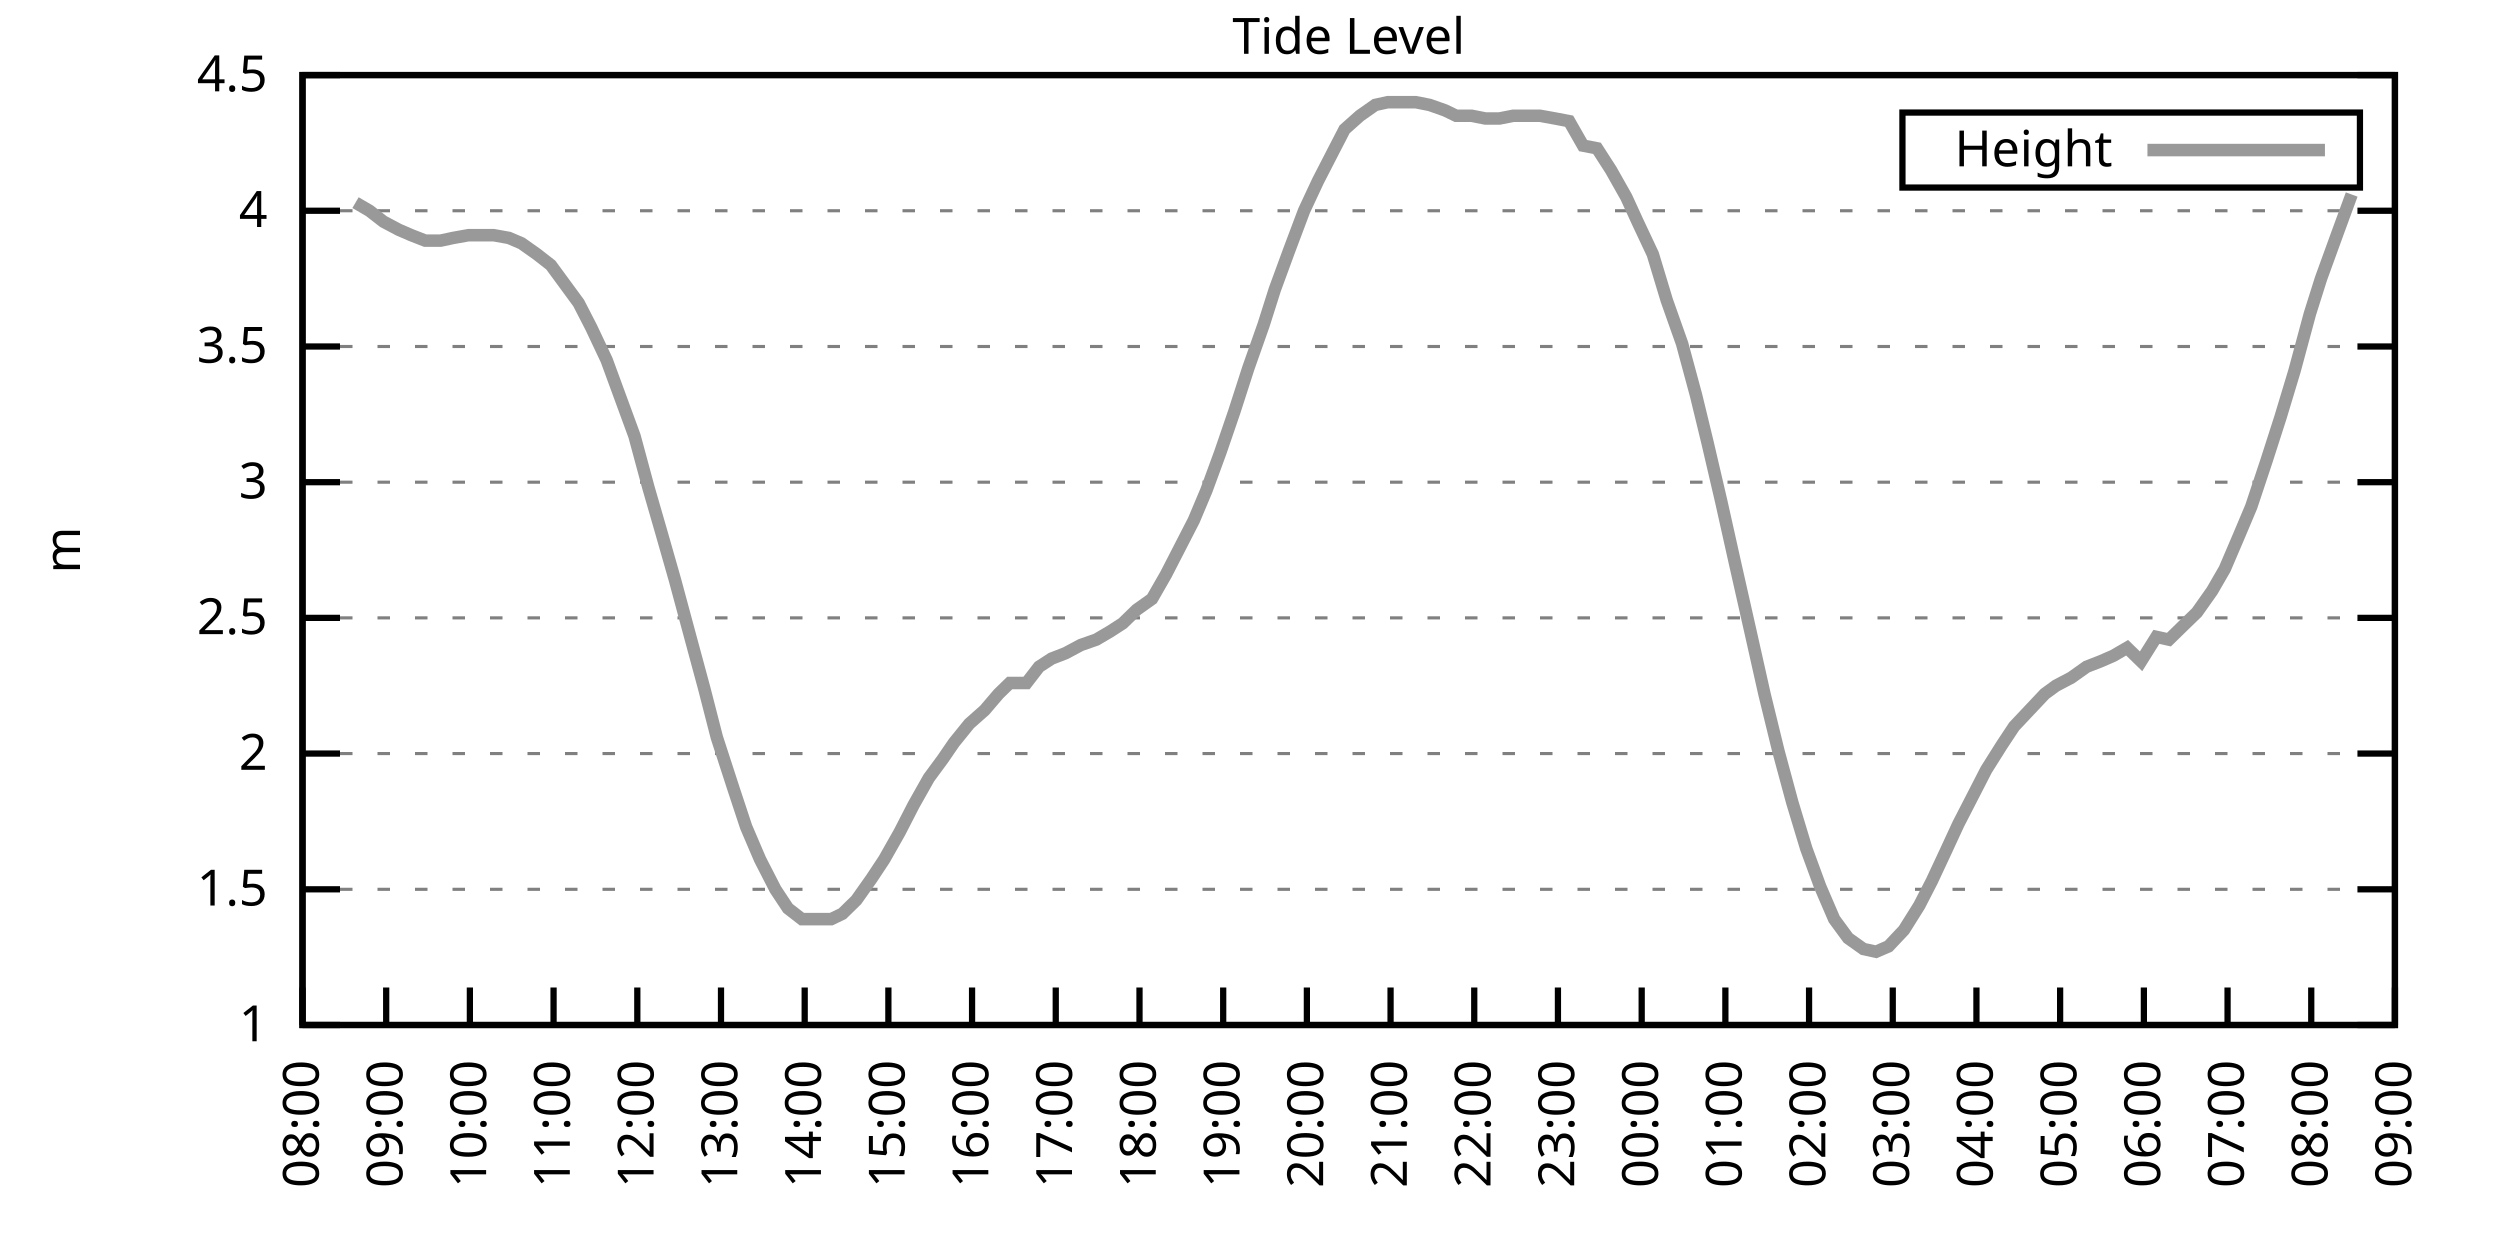
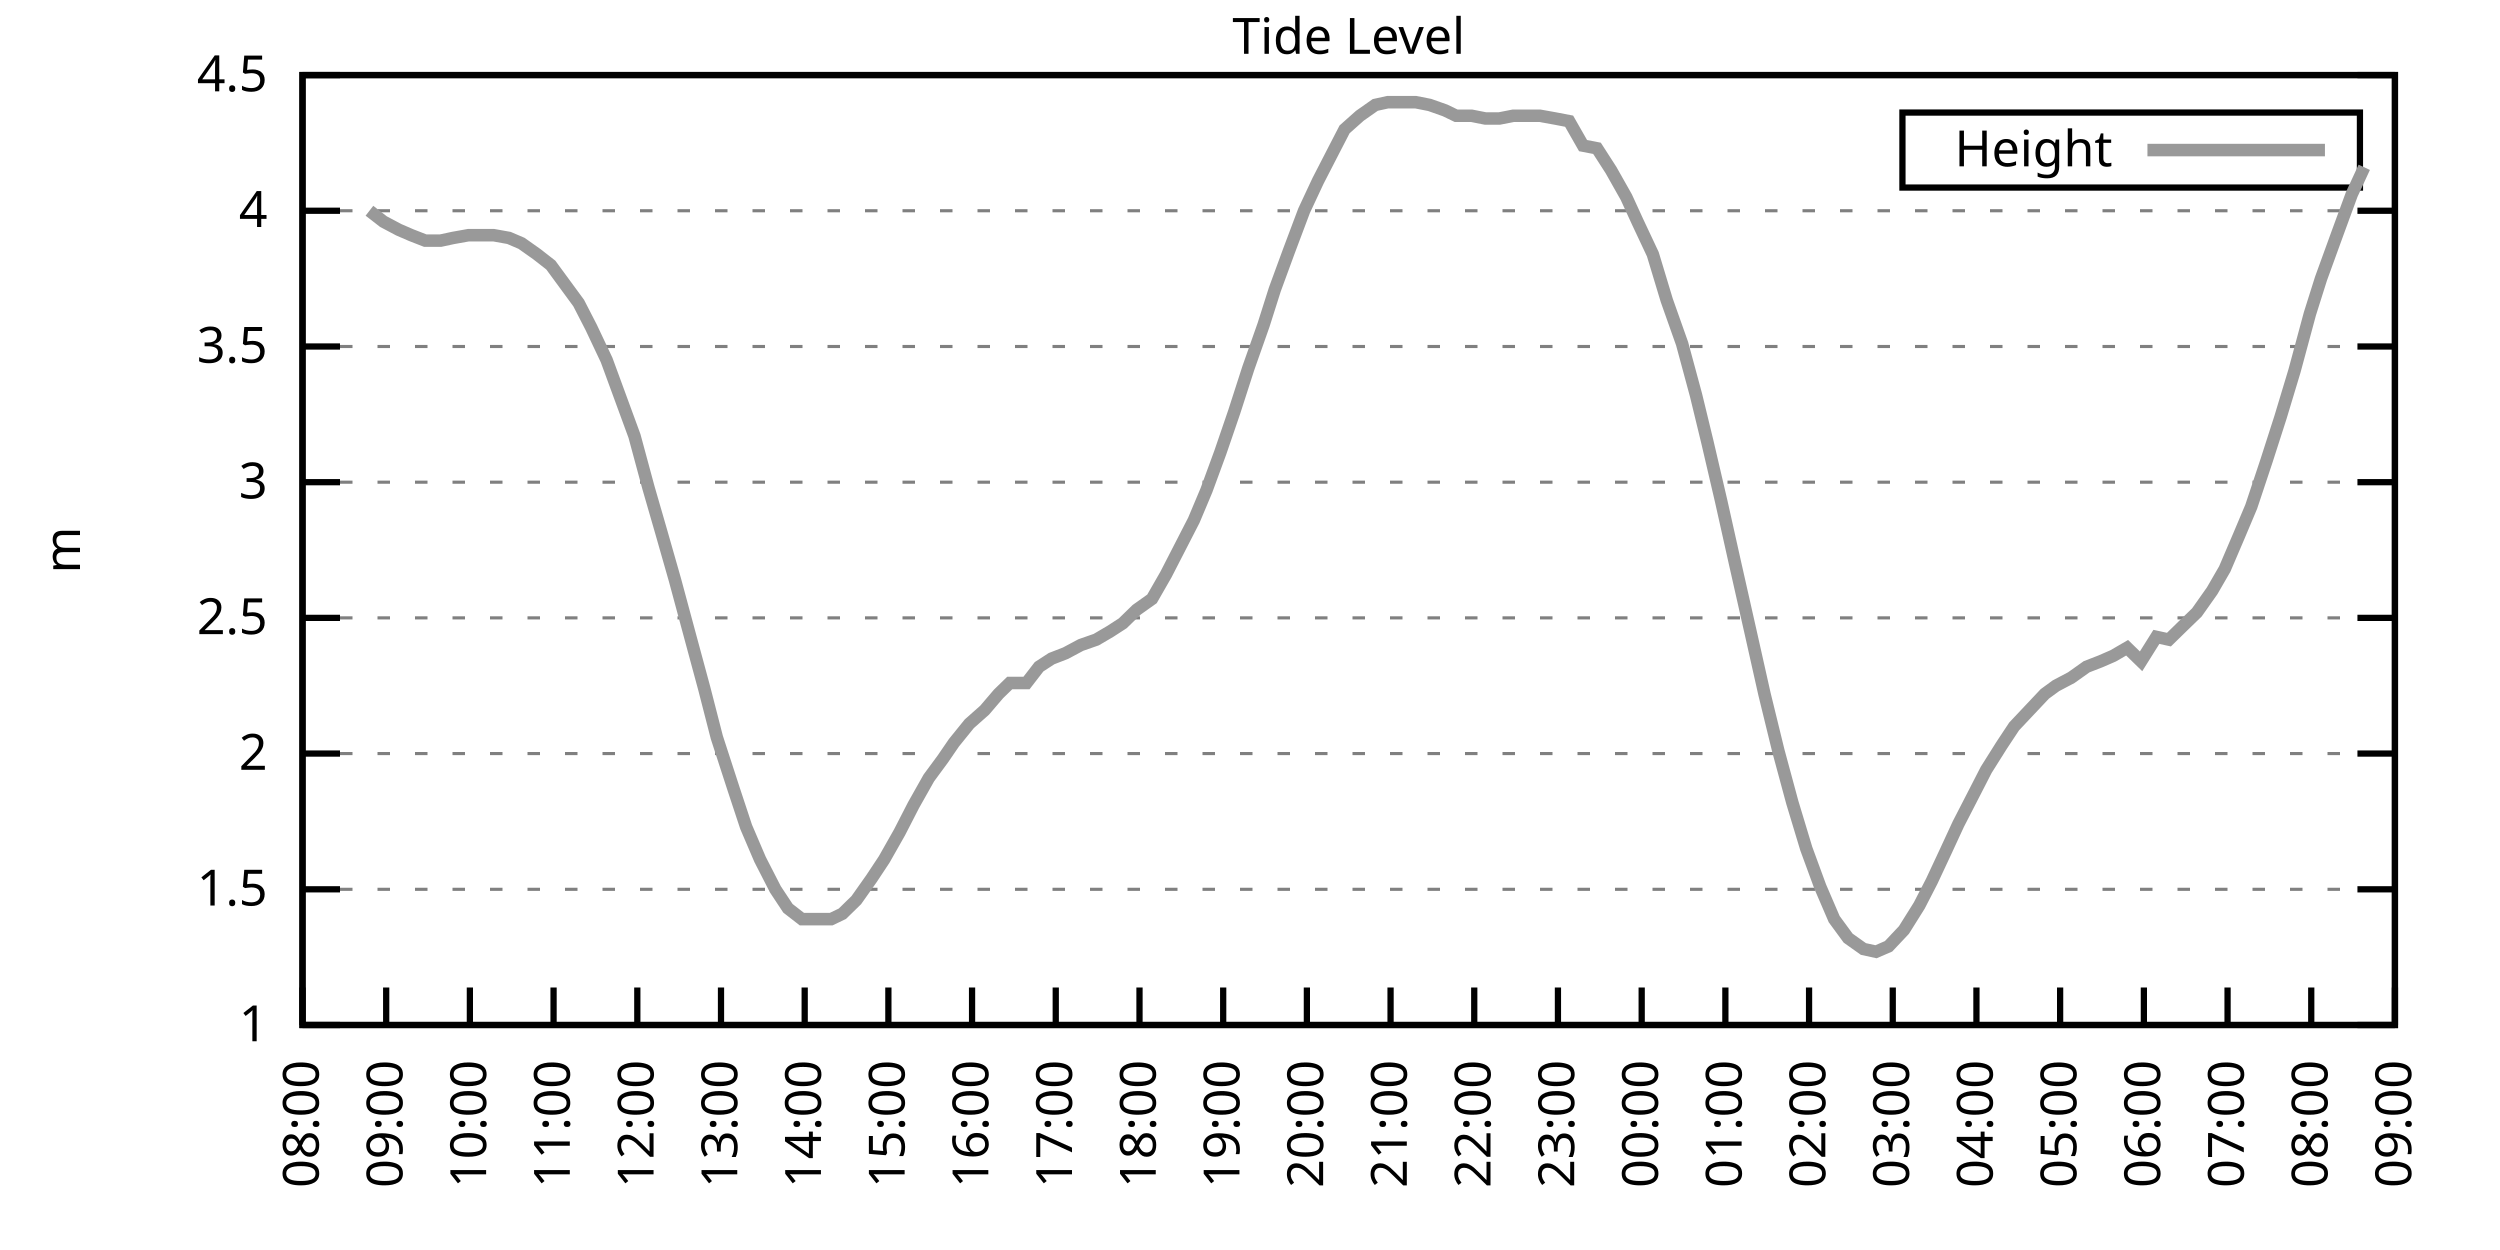
<svg xmlns="http://www.w3.org/2000/svg" xmlns:xlink="http://www.w3.org/1999/xlink" width="400" height="200" viewBox="0 0 400 200">
  <g id="gnuplot_canvas">
    <rect x="0" y="0" width="400" height="200" fill="none" />
    <defs>
      <circle id="gpDot" r="0.5" stroke-width="0.5" stroke="currentColor" />
      <path id="gpPt0" stroke-width="0.333" stroke="currentColor" d="M-1,0 h2 M0,-1 v2" />
      <path id="gpPt1" stroke-width="0.333" stroke="currentColor" d="M-1,-1 L1,1 M1,-1 L-1,1" />
      <path id="gpPt2" stroke-width="0.333" stroke="currentColor" d="M-1,0 L1,0 M0,-1 L0,1 M-1,-1 L1,1 M-1,1 L1,-1" />
      <rect id="gpPt3" stroke-width="0.333" stroke="currentColor" x="-1" y="-1" width="2" height="2" />
      <rect id="gpPt4" stroke-width="0.333" stroke="currentColor" fill="currentColor" x="-1" y="-1" width="2" height="2" />
      <circle id="gpPt5" stroke-width="0.333" stroke="currentColor" cx="0" cy="0" r="1" />
      <use xlink:href="#gpPt5" id="gpPt6" fill="currentColor" stroke="none" />
      <path id="gpPt7" stroke-width="0.333" stroke="currentColor" d="M0,-1.33 L-1.33,0.67 L1.33,0.67 z" />
      <use xlink:href="#gpPt7" id="gpPt8" fill="currentColor" stroke="none" />
      <use xlink:href="#gpPt7" id="gpPt9" stroke="currentColor" transform="rotate(180)" />
      <use xlink:href="#gpPt9" id="gpPt10" fill="currentColor" stroke="none" />
      <use xlink:href="#gpPt3" id="gpPt11" stroke="currentColor" transform="rotate(45)" />
      <use xlink:href="#gpPt11" id="gpPt12" fill="currentColor" stroke="none" />
      <path id="gpPt13" stroke-width="0.333" stroke="currentColor" d="M0,1.330 L1.265,0.411 L0.782,-1.067 L-0.782,-1.076 L-1.265,0.411 z" />
      <use xlink:href="#gpPt13" id="gpPt14" fill="currentColor" stroke="none" />
      <filter id="textbox" filterUnits="objectBoundingBox" x="0" y="0" height="1" width="1">
        <feFlood flood-color="white" flood-opacity="1" result="bgnd" />
        <feComposite in="SourceGraphic" in2="bgnd" operator="atop" />
      </filter>
      <filter id="greybox" filterUnits="objectBoundingBox" x="0" y="0" height="1" width="1">
        <feFlood flood-color="lightgrey" flood-opacity="1" result="grey" />
        <feComposite in="SourceGraphic" in2="grey" operator="atop" />
      </filter>
    </defs>
    <g fill="none" color="white" stroke="currentColor" stroke-width="1.00" stroke-linecap="butt" stroke-linejoin="miter">
</g>
    <g fill="none" color="black" stroke="currentColor" stroke-width="1.00" stroke-linecap="butt" stroke-linejoin="miter">
      <g stroke="none" shape-rendering="crispEdges">
        <polygon fill="rgb(255, 255, 255)" points="48.40,164.00 383.18,164.00 383.18,12.02 48.40,12.02 " />
      </g>
    </g>
    <g fill="none" color="black" stroke="currentColor" stroke-width="1.00" stroke-linecap="butt" stroke-linejoin="miter">
</g>
    <g fill="none" color="black" stroke="black" stroke-width="0.50" stroke-linecap="butt" stroke-linejoin="miter">
</g>
    <g fill="none" color="gray" stroke="currentColor" stroke-width="0.50" stroke-linecap="butt" stroke-linejoin="miter">
      <path stroke="gray" stroke-dasharray="2,4" class="gridline" d="M48.40,164.00 L383.19,164.00  " />
    </g>
    <g fill="none" color="gray" stroke="gray" stroke-width="1.00" stroke-linecap="butt" stroke-linejoin="miter">
</g>
    <g fill="none" color="black" stroke="currentColor" stroke-width="1.00" stroke-linecap="butt" stroke-linejoin="miter">
      <path stroke="black" d="M48.40,164.00 L54.40,164.00 M383.19,164.00 L377.19,164.00  " />
      <g transform="translate(42.80,166.60)" stroke="none" fill="black" font-family="Sans" font-size="8.00" text-anchor="end">
        <text>
          <tspan font-family="Sans"> 1</tspan>
        </text>
      </g>
    </g>
    <g fill="none" color="black" stroke="currentColor" stroke-width="1.00" stroke-linecap="butt" stroke-linejoin="miter">
</g>
    <g fill="none" color="black" stroke="black" stroke-width="0.50" stroke-linecap="butt" stroke-linejoin="miter">
</g>
    <g fill="none" color="gray" stroke="currentColor" stroke-width="0.50" stroke-linecap="butt" stroke-linejoin="miter">
      <path stroke="gray" stroke-dasharray="2,4" class="gridline" d="M48.40,142.29 L383.19,142.29  " />
    </g>
    <g fill="none" color="gray" stroke="gray" stroke-width="1.00" stroke-linecap="butt" stroke-linejoin="miter">
</g>
    <g fill="none" color="black" stroke="currentColor" stroke-width="1.00" stroke-linecap="butt" stroke-linejoin="miter">
      <path stroke="black" d="M48.40,142.29 L54.40,142.29 M383.19,142.29 L377.19,142.29  " />
      <g transform="translate(42.80,144.89)" stroke="none" fill="black" font-family="Sans" font-size="8.00" text-anchor="end">
        <text>
          <tspan font-family="Sans"> 1.5</tspan>
        </text>
      </g>
    </g>
    <g fill="none" color="black" stroke="currentColor" stroke-width="1.00" stroke-linecap="butt" stroke-linejoin="miter">
</g>
    <g fill="none" color="black" stroke="black" stroke-width="0.50" stroke-linecap="butt" stroke-linejoin="miter">
</g>
    <g fill="none" color="gray" stroke="currentColor" stroke-width="0.50" stroke-linecap="butt" stroke-linejoin="miter">
      <path stroke="gray" stroke-dasharray="2,4" class="gridline" d="M48.40,120.57 L383.19,120.57  " />
    </g>
    <g fill="none" color="gray" stroke="gray" stroke-width="1.00" stroke-linecap="butt" stroke-linejoin="miter">
</g>
    <g fill="none" color="black" stroke="currentColor" stroke-width="1.00" stroke-linecap="butt" stroke-linejoin="miter">
      <path stroke="black" d="M48.40,120.57 L54.40,120.57 M383.19,120.57 L377.19,120.57  " />
      <g transform="translate(42.80,123.17)" stroke="none" fill="black" font-family="Sans" font-size="8.00" text-anchor="end">
        <text>
          <tspan font-family="Sans"> 2</tspan>
        </text>
      </g>
    </g>
    <g fill="none" color="black" stroke="currentColor" stroke-width="1.00" stroke-linecap="butt" stroke-linejoin="miter">
</g>
    <g fill="none" color="black" stroke="black" stroke-width="0.50" stroke-linecap="butt" stroke-linejoin="miter">
</g>
    <g fill="none" color="gray" stroke="currentColor" stroke-width="0.50" stroke-linecap="butt" stroke-linejoin="miter">
      <path stroke="gray" stroke-dasharray="2,4" class="gridline" d="M48.40,98.86 L383.19,98.86  " />
    </g>
    <g fill="none" color="gray" stroke="gray" stroke-width="1.00" stroke-linecap="butt" stroke-linejoin="miter">
</g>
    <g fill="none" color="black" stroke="currentColor" stroke-width="1.00" stroke-linecap="butt" stroke-linejoin="miter">
      <path stroke="black" d="M48.40,98.86 L54.40,98.86 M383.19,98.86 L377.19,98.86  " />
      <g transform="translate(42.80,101.46)" stroke="none" fill="black" font-family="Sans" font-size="8.00" text-anchor="end">
        <text>
          <tspan font-family="Sans"> 2.5</tspan>
        </text>
      </g>
    </g>
    <g fill="none" color="black" stroke="currentColor" stroke-width="1.00" stroke-linecap="butt" stroke-linejoin="miter">
</g>
    <g fill="none" color="black" stroke="black" stroke-width="0.50" stroke-linecap="butt" stroke-linejoin="miter">
</g>
    <g fill="none" color="gray" stroke="currentColor" stroke-width="0.50" stroke-linecap="butt" stroke-linejoin="miter">
      <path stroke="gray" stroke-dasharray="2,4" class="gridline" d="M48.40,77.15 L383.19,77.15  " />
    </g>
    <g fill="none" color="gray" stroke="gray" stroke-width="1.00" stroke-linecap="butt" stroke-linejoin="miter">
</g>
    <g fill="none" color="black" stroke="currentColor" stroke-width="1.00" stroke-linecap="butt" stroke-linejoin="miter">
      <path stroke="black" d="M48.40,77.15 L54.40,77.15 M383.19,77.15 L377.19,77.15  " />
      <g transform="translate(42.80,79.75)" stroke="none" fill="black" font-family="Sans" font-size="8.00" text-anchor="end">
        <text>
          <tspan font-family="Sans"> 3</tspan>
        </text>
      </g>
    </g>
    <g fill="none" color="black" stroke="currentColor" stroke-width="1.00" stroke-linecap="butt" stroke-linejoin="miter">
</g>
    <g fill="none" color="black" stroke="black" stroke-width="0.50" stroke-linecap="butt" stroke-linejoin="miter">
</g>
    <g fill="none" color="gray" stroke="currentColor" stroke-width="0.50" stroke-linecap="butt" stroke-linejoin="miter">
      <path stroke="gray" stroke-dasharray="2,4" class="gridline" d="M48.40,55.44 L383.19,55.44  " />
    </g>
    <g fill="none" color="gray" stroke="gray" stroke-width="1.00" stroke-linecap="butt" stroke-linejoin="miter">
</g>
    <g fill="none" color="black" stroke="currentColor" stroke-width="1.00" stroke-linecap="butt" stroke-linejoin="miter">
      <path stroke="black" d="M48.40,55.44 L54.40,55.44 M383.19,55.44 L377.19,55.44  " />
      <g transform="translate(42.80,58.04)" stroke="none" fill="black" font-family="Sans" font-size="8.00" text-anchor="end">
        <text>
          <tspan font-family="Sans"> 3.5</tspan>
        </text>
      </g>
    </g>
    <g fill="none" color="black" stroke="currentColor" stroke-width="1.00" stroke-linecap="butt" stroke-linejoin="miter">
</g>
    <g fill="none" color="black" stroke="black" stroke-width="0.50" stroke-linecap="butt" stroke-linejoin="miter">
</g>
    <g fill="none" color="gray" stroke="currentColor" stroke-width="0.50" stroke-linecap="butt" stroke-linejoin="miter">
      <path stroke="gray" stroke-dasharray="2,4" class="gridline" d="M48.40,33.72 L383.19,33.72  " />
    </g>
    <g fill="none" color="gray" stroke="gray" stroke-width="1.00" stroke-linecap="butt" stroke-linejoin="miter">
</g>
    <g fill="none" color="black" stroke="currentColor" stroke-width="1.00" stroke-linecap="butt" stroke-linejoin="miter">
      <path stroke="black" d="M48.40,33.72 L54.40,33.72 M383.19,33.72 L377.19,33.72  " />
      <g transform="translate(42.80,36.32)" stroke="none" fill="black" font-family="Sans" font-size="8.00" text-anchor="end">
        <text>
          <tspan font-family="Sans"> 4</tspan>
        </text>
      </g>
    </g>
    <g fill="none" color="black" stroke="currentColor" stroke-width="1.00" stroke-linecap="butt" stroke-linejoin="miter">
</g>
    <g fill="none" color="black" stroke="black" stroke-width="0.50" stroke-linecap="butt" stroke-linejoin="miter">
</g>
    <g fill="none" color="gray" stroke="currentColor" stroke-width="0.50" stroke-linecap="butt" stroke-linejoin="miter">
      <path stroke="gray" stroke-dasharray="2,4" class="gridline" d="M48.40,12.01 L383.19,12.01  " />
    </g>
    <g fill="none" color="gray" stroke="gray" stroke-width="1.00" stroke-linecap="butt" stroke-linejoin="miter">
</g>
    <g fill="none" color="black" stroke="currentColor" stroke-width="1.00" stroke-linecap="butt" stroke-linejoin="miter">
      <path stroke="black" d="M48.40,12.01 L54.40,12.01 M383.19,12.01 L377.19,12.01  " />
      <g transform="translate(42.80,14.61)" stroke="none" fill="black" font-family="Sans" font-size="8.00" text-anchor="end">
        <text>
          <tspan font-family="Sans"> 4.5</tspan>
        </text>
      </g>
    </g>
    <g fill="none" color="black" stroke="currentColor" stroke-width="1.00" stroke-linecap="butt" stroke-linejoin="miter">
      <path stroke="black" d="M48.40,164.00 L48.40,158.00  " />
      <g transform="translate(51.00,169.60) rotate(270.00)" stroke="none" fill="black" font-family="Sans" font-size="8.00" text-anchor="end">
        <text>
          <tspan font-family="Sans">08:00</tspan>
        </text>
      </g>
    </g>
    <g fill="none" color="black" stroke="currentColor" stroke-width="1.00" stroke-linecap="butt" stroke-linejoin="miter">
      <path stroke="black" d="M61.79,164.00 L61.79,158.00  " />
      <g transform="translate(64.39,169.60) rotate(270.00)" stroke="none" fill="black" font-family="Sans" font-size="8.00" text-anchor="end">
        <text>
          <tspan font-family="Sans">09:00</tspan>
        </text>
      </g>
    </g>
    <g fill="none" color="black" stroke="currentColor" stroke-width="1.00" stroke-linecap="butt" stroke-linejoin="miter">
      <path stroke="black" d="M75.18,164.00 L75.18,158.00  " />
      <g transform="translate(77.78,169.60) rotate(270.00)" stroke="none" fill="black" font-family="Sans" font-size="8.00" text-anchor="end">
        <text>
          <tspan font-family="Sans">10:00</tspan>
        </text>
      </g>
    </g>
    <g fill="none" color="black" stroke="currentColor" stroke-width="1.00" stroke-linecap="butt" stroke-linejoin="miter">
      <path stroke="black" d="M88.57,164.00 L88.57,158.00  " />
      <g transform="translate(91.17,169.60) rotate(270.00)" stroke="none" fill="black" font-family="Sans" font-size="8.00" text-anchor="end">
        <text>
          <tspan font-family="Sans">11:00</tspan>
        </text>
      </g>
    </g>
    <g fill="none" color="black" stroke="currentColor" stroke-width="1.00" stroke-linecap="butt" stroke-linejoin="miter">
      <path stroke="black" d="M101.97,164.00 L101.97,158.00  " />
      <g transform="translate(104.57,169.60) rotate(270.00)" stroke="none" fill="black" font-family="Sans" font-size="8.00" text-anchor="end">
        <text>
          <tspan font-family="Sans">12:00</tspan>
        </text>
      </g>
    </g>
    <g fill="none" color="black" stroke="currentColor" stroke-width="1.00" stroke-linecap="butt" stroke-linejoin="miter">
      <path stroke="black" d="M115.36,164.00 L115.36,158.00  " />
      <g transform="translate(117.96,169.60) rotate(270.00)" stroke="none" fill="black" font-family="Sans" font-size="8.00" text-anchor="end">
        <text>
          <tspan font-family="Sans">13:00</tspan>
        </text>
      </g>
    </g>
    <g fill="none" color="black" stroke="currentColor" stroke-width="1.00" stroke-linecap="butt" stroke-linejoin="miter">
      <path stroke="black" d="M128.75,164.00 L128.75,158.00  " />
      <g transform="translate(131.35,169.60) rotate(270.00)" stroke="none" fill="black" font-family="Sans" font-size="8.00" text-anchor="end">
        <text>
          <tspan font-family="Sans">14:00</tspan>
        </text>
      </g>
    </g>
    <g fill="none" color="black" stroke="currentColor" stroke-width="1.00" stroke-linecap="butt" stroke-linejoin="miter">
      <path stroke="black" d="M142.14,164.00 L142.14,158.00  " />
      <g transform="translate(144.74,169.60) rotate(270.00)" stroke="none" fill="black" font-family="Sans" font-size="8.00" text-anchor="end">
        <text>
          <tspan font-family="Sans">15:00</tspan>
        </text>
      </g>
    </g>
    <g fill="none" color="black" stroke="currentColor" stroke-width="1.00" stroke-linecap="butt" stroke-linejoin="miter">
      <path stroke="black" d="M155.53,164.00 L155.53,158.00  " />
      <g transform="translate(158.13,169.60) rotate(270.00)" stroke="none" fill="black" font-family="Sans" font-size="8.00" text-anchor="end">
        <text>
          <tspan font-family="Sans">16:00</tspan>
        </text>
      </g>
    </g>
    <g fill="none" color="black" stroke="currentColor" stroke-width="1.00" stroke-linecap="butt" stroke-linejoin="miter">
      <path stroke="black" d="M168.92,164.00 L168.92,158.00  " />
      <g transform="translate(171.52,169.60) rotate(270.00)" stroke="none" fill="black" font-family="Sans" font-size="8.00" text-anchor="end">
        <text>
          <tspan font-family="Sans">17:00</tspan>
        </text>
      </g>
    </g>
    <g fill="none" color="black" stroke="currentColor" stroke-width="1.00" stroke-linecap="butt" stroke-linejoin="miter">
      <path stroke="black" d="M182.32,164.00 L182.32,158.00  " />
      <g transform="translate(184.92,169.60) rotate(270.00)" stroke="none" fill="black" font-family="Sans" font-size="8.00" text-anchor="end">
        <text>
          <tspan font-family="Sans">18:00</tspan>
        </text>
      </g>
    </g>
    <g fill="none" color="black" stroke="currentColor" stroke-width="1.00" stroke-linecap="butt" stroke-linejoin="miter">
      <path stroke="black" d="M195.71,164.00 L195.71,158.00  " />
      <g transform="translate(198.31,169.60) rotate(270.00)" stroke="none" fill="black" font-family="Sans" font-size="8.00" text-anchor="end">
        <text>
          <tspan font-family="Sans">19:00</tspan>
        </text>
      </g>
    </g>
    <g fill="none" color="black" stroke="currentColor" stroke-width="1.00" stroke-linecap="butt" stroke-linejoin="miter">
      <path stroke="black" d="M209.10,164.00 L209.10,158.00  " />
      <g transform="translate(211.70,169.60) rotate(270.00)" stroke="none" fill="black" font-family="Sans" font-size="8.00" text-anchor="end">
        <text>
          <tspan font-family="Sans">20:00</tspan>
        </text>
      </g>
    </g>
    <g fill="none" color="black" stroke="currentColor" stroke-width="1.00" stroke-linecap="butt" stroke-linejoin="miter">
      <path stroke="black" d="M222.49,164.00 L222.49,158.00  " />
      <g transform="translate(225.09,169.60) rotate(270.00)" stroke="none" fill="black" font-family="Sans" font-size="8.00" text-anchor="end">
        <text>
          <tspan font-family="Sans">21:00</tspan>
        </text>
      </g>
    </g>
    <g fill="none" color="black" stroke="currentColor" stroke-width="1.00" stroke-linecap="butt" stroke-linejoin="miter">
      <path stroke="black" d="M235.88,164.00 L235.88,158.00  " />
      <g transform="translate(238.48,169.60) rotate(270.00)" stroke="none" fill="black" font-family="Sans" font-size="8.00" text-anchor="end">
        <text>
          <tspan font-family="Sans">22:00</tspan>
        </text>
      </g>
    </g>
    <g fill="none" color="black" stroke="currentColor" stroke-width="1.00" stroke-linecap="butt" stroke-linejoin="miter">
      <path stroke="black" d="M249.27,164.00 L249.27,158.00  " />
      <g transform="translate(251.87,169.60) rotate(270.00)" stroke="none" fill="black" font-family="Sans" font-size="8.00" text-anchor="end">
        <text>
          <tspan font-family="Sans">23:00</tspan>
        </text>
      </g>
    </g>
    <g fill="none" color="black" stroke="currentColor" stroke-width="1.00" stroke-linecap="butt" stroke-linejoin="miter">
      <path stroke="black" d="M262.67,164.00 L262.67,158.00  " />
      <g transform="translate(265.27,169.60) rotate(270.00)" stroke="none" fill="black" font-family="Sans" font-size="8.00" text-anchor="end">
        <text>
          <tspan font-family="Sans">00:00</tspan>
        </text>
      </g>
    </g>
    <g fill="none" color="black" stroke="currentColor" stroke-width="1.00" stroke-linecap="butt" stroke-linejoin="miter">
      <path stroke="black" d="M276.06,164.00 L276.06,158.00  " />
      <g transform="translate(278.66,169.60) rotate(270.00)" stroke="none" fill="black" font-family="Sans" font-size="8.00" text-anchor="end">
        <text>
          <tspan font-family="Sans">01:00</tspan>
        </text>
      </g>
    </g>
    <g fill="none" color="black" stroke="currentColor" stroke-width="1.00" stroke-linecap="butt" stroke-linejoin="miter">
      <path stroke="black" d="M289.45,164.00 L289.45,158.00  " />
      <g transform="translate(292.05,169.60) rotate(270.00)" stroke="none" fill="black" font-family="Sans" font-size="8.00" text-anchor="end">
        <text>
          <tspan font-family="Sans">02:00</tspan>
        </text>
      </g>
    </g>
    <g fill="none" color="black" stroke="currentColor" stroke-width="1.00" stroke-linecap="butt" stroke-linejoin="miter">
      <path stroke="black" d="M302.84,164.00 L302.84,158.00  " />
      <g transform="translate(305.44,169.60) rotate(270.00)" stroke="none" fill="black" font-family="Sans" font-size="8.00" text-anchor="end">
        <text>
          <tspan font-family="Sans">03:00</tspan>
        </text>
      </g>
    </g>
    <g fill="none" color="black" stroke="currentColor" stroke-width="1.00" stroke-linecap="butt" stroke-linejoin="miter">
      <path stroke="black" d="M316.23,164.00 L316.23,158.00  " />
      <g transform="translate(318.83,169.60) rotate(270.00)" stroke="none" fill="black" font-family="Sans" font-size="8.00" text-anchor="end">
        <text>
          <tspan font-family="Sans">04:00</tspan>
        </text>
      </g>
    </g>
    <g fill="none" color="black" stroke="currentColor" stroke-width="1.00" stroke-linecap="butt" stroke-linejoin="miter">
      <path stroke="black" d="M329.62,164.00 L329.62,158.00  " />
      <g transform="translate(332.22,169.60) rotate(270.00)" stroke="none" fill="black" font-family="Sans" font-size="8.00" text-anchor="end">
        <text>
          <tspan font-family="Sans">05:00</tspan>
        </text>
      </g>
    </g>
    <g fill="none" color="black" stroke="currentColor" stroke-width="1.00" stroke-linecap="butt" stroke-linejoin="miter">
      <path stroke="black" d="M343.02,164.00 L343.02,158.00  " />
      <g transform="translate(345.62,169.60) rotate(270.00)" stroke="none" fill="black" font-family="Sans" font-size="8.00" text-anchor="end">
        <text>
          <tspan font-family="Sans">06:00</tspan>
        </text>
      </g>
    </g>
    <g fill="none" color="black" stroke="currentColor" stroke-width="1.00" stroke-linecap="butt" stroke-linejoin="miter">
      <path stroke="black" d="M356.41,164.00 L356.41,158.00  " />
      <g transform="translate(359.01,169.60) rotate(270.00)" stroke="none" fill="black" font-family="Sans" font-size="8.00" text-anchor="end">
        <text>
          <tspan font-family="Sans">07:00</tspan>
        </text>
      </g>
    </g>
    <g fill="none" color="black" stroke="currentColor" stroke-width="1.00" stroke-linecap="butt" stroke-linejoin="miter">
      <path stroke="black" d="M369.80,164.00 L369.80,158.00  " />
      <g transform="translate(372.40,169.60) rotate(270.00)" stroke="none" fill="black" font-family="Sans" font-size="8.00" text-anchor="end">
        <text>
          <tspan font-family="Sans">08:00</tspan>
        </text>
      </g>
    </g>
    <g fill="none" color="black" stroke="currentColor" stroke-width="1.00" stroke-linecap="butt" stroke-linejoin="miter">
      <path stroke="black" d="M383.19,164.00 L383.19,158.00  " />
      <g transform="translate(385.79,169.60) rotate(270.00)" stroke="none" fill="black" font-family="Sans" font-size="8.00" text-anchor="end">
        <text>
          <tspan font-family="Sans">09:00</tspan>
        </text>
      </g>
    </g>
    <g fill="none" color="black" stroke="currentColor" stroke-width="1.00" stroke-linecap="butt" stroke-linejoin="miter">
</g>
    <g fill="none" color="black" stroke="currentColor" stroke-width="1.00" stroke-linecap="butt" stroke-linejoin="miter">
      <path stroke="black" d="M48.40,12.01 L48.40,164.00 L383.19,164.00 L383.19,12.01 L48.40,12.01 Z  " />
    </g>
    <g fill="none" color="black" stroke="currentColor" stroke-width="1.00" stroke-linecap="butt" stroke-linejoin="miter">
</g>
    <g fill="none" color="black" stroke="currentColor" stroke-width="1.00" stroke-linecap="butt" stroke-linejoin="miter">
      <path stroke="black" d="M304.39,30.01 L304.39,18.01 L377.59,18.01 L377.59,30.01 L304.39,30.01 Z  " />
    </g>
    <g id="Tide_level_plot_1">
      <g fill="none" color="white" stroke="black" stroke-width="2.00" stroke-linecap="butt" stroke-linejoin="miter">
</g>
      <g fill="none" color="black" stroke="currentColor" stroke-width="2.00" stroke-linecap="butt" stroke-linejoin="miter">
        <g transform="translate(337.99,26.61)" stroke="none" fill="black" font-family="Sans" font-size="8.00" text-anchor="end">
          <text>
            <tspan font-family="Sans">Height</tspan>
          </text>
        </g>
      </g>
      <g fill="none" color="black" stroke="currentColor" stroke-width="2.00" stroke-linecap="butt" stroke-linejoin="miter">
-         <path stroke="rgb(153, 153, 153)" d="M343.59,24.01 L371.99,24.01 M56.88,32.42 L59.11,33.72 L61.35,35.46 L63.80,36.76 L65.81,37.63 L68.04,38.50   L70.50,38.50 L72.50,38.07 L74.96,37.63 L76.97,37.63 L78.98,37.63 L81.43,38.07 L83.44,38.93 L85.90,40.67   L88.13,42.41 L90.36,45.45 L92.59,48.49 L94.60,52.40 L97.06,57.61 L99.29,63.69 L101.52,69.77 L103.75,78.02   L105.76,84.97 L107.99,92.78 L110.45,101.90 L112.68,110.15 L114.69,117.97 L117.37,126.22 L119.38,132.30 L121.61,137.51   L124.06,142.29 L126.07,145.33 L128.30,147.06 L132.99,147.06 L134.78,146.20 L137.01,144.02 L139.46,140.55 L141.47,137.51   L143.93,133.17 L146.16,128.83 L148.61,124.48 L150.85,121.44 L152.63,118.84 L155.09,115.80 L157.54,113.63 L159.77,111.02   L161.56,109.28 L164.24,109.28 L166.25,106.68 L168.25,105.38 L170.49,104.51 L172.94,103.20 L175.40,102.34 L177.63,101.03   L179.64,99.73 L181.87,97.56 L184.32,95.82 L186.56,91.91 L188.79,87.57 L191.02,83.23 L193.03,78.45 L195.26,72.37   L197.49,65.86 L199.73,58.91 L202.18,51.96 L203.97,46.32 L206.20,40.24 L208.65,33.72 L210.88,28.95 L213.34,24.17   L215.13,20.70 L217.58,18.52 L220.04,16.79 L222.04,16.35 L224.50,16.35 L226.51,16.35 L228.74,16.79 L231.20,17.66   L232.98,18.52 L235.44,18.52 L237.67,18.96 L239.90,18.96 L242.13,18.52 L244.36,18.52 L246.37,18.52 L248.83,18.96   L251.06,19.39 L253.29,23.30 L255.52,23.73 L257.76,27.21 L260.21,31.55 L262.00,35.46 L264.45,40.67 L266.68,48.05   L269.14,55.00 L271.37,63.25 L273.16,70.63 L275.39,80.19 L277.62,90.18 L280.07,101.03 L282.31,111.02 L284.54,120.14   L286.77,128.39 L289.00,135.77 L291.23,141.85 L293.47,147.06 L295.70,150.10 L298.15,151.84 L300.16,152.28 L302.17,151.41   L304.63,148.80 L307.08,144.89 L309.09,140.98 L311.32,136.21 L313.33,131.86 L316.01,126.65 L317.79,123.18 L320.25,119.27   L322.26,116.23 L324.71,113.63 L327.17,111.02 L328.95,109.72 L331.41,108.42 L333.86,106.68 L336.10,105.81 L338.10,104.94   L340.34,103.64 L342.57,105.81 L345.02,101.90 L347.03,102.34 L349.26,100.16 L351.50,97.99 L353.95,94.52 L355.96,91.04   L358.19,85.83 L360.20,81.06 L362.66,73.67 L364.89,66.73 L367.12,59.34 L369.58,50.22 L371.36,44.58 L374.04,37.20   L376.27,31.12  " />
+         <path stroke="rgb(153, 153, 153)" d="M343.59,24.01 L371.99,24.01 M59.11,33.72 L61.35,35.46 L63.80,36.76 L65.81,37.63 L68.04,38.50 L70.50,38.50   L72.50,38.07 L74.96,37.63 L76.97,37.63 L78.98,37.63 L81.43,38.07 L83.44,38.93 L85.90,40.67 L88.13,42.41   L90.36,45.45 L92.59,48.49 L94.60,52.40 L97.06,57.61 L99.29,63.69 L101.52,69.77 L103.75,78.02 L105.76,84.97   L107.99,92.78 L110.45,101.90 L112.68,110.15 L114.69,117.97 L117.37,126.22 L119.38,132.30 L121.61,137.51 L124.06,142.29   L126.07,145.33 L128.30,147.06 L132.99,147.06 L134.78,146.20 L137.01,144.02 L139.46,140.55 L141.47,137.51 L143.93,133.17   L146.16,128.83 L148.61,124.48 L150.85,121.44 L152.63,118.84 L155.09,115.80 L157.54,113.63 L159.77,111.02 L161.56,109.28   L164.24,109.28 L166.25,106.68 L168.25,105.38 L170.49,104.51 L172.94,103.20 L175.40,102.34 L177.63,101.03 L179.64,99.73   L181.87,97.56 L184.32,95.82 L186.56,91.91 L188.79,87.57 L191.02,83.23 L193.03,78.45 L195.26,72.37 L197.49,65.86   L199.73,58.91 L202.18,51.96 L203.97,46.32 L206.20,40.24 L208.65,33.72 L210.88,28.95 L213.34,24.17 L215.13,20.70   L217.58,18.52 L220.04,16.79 L222.04,16.35 L224.50,16.35 L226.51,16.35 L228.74,16.79 L231.20,17.66 L232.98,18.52   L235.44,18.52 L237.67,18.96 L239.90,18.96 L242.13,18.52 L244.36,18.52 L246.37,18.52 L248.83,18.96 L251.06,19.39   L253.29,23.30 L255.52,23.73 L257.76,27.21 L260.21,31.55 L262.00,35.46 L264.45,40.67 L266.68,48.05 L269.14,55.00   L271.37,63.25 L273.16,70.63 L275.39,80.19 L277.62,90.18 L280.07,101.03 L282.31,111.02 L284.54,120.14 L286.77,128.39   L289.00,135.77 L291.23,141.85 L293.47,147.06 L295.70,150.10 L298.15,151.84 L300.16,152.28 L302.17,151.41 L304.63,148.80   L307.08,144.89 L309.09,140.98 L311.32,136.21 L313.33,131.86 L316.01,126.65 L317.79,123.18 L320.25,119.27 L322.26,116.23   L324.71,113.63 L327.17,111.02 L328.95,109.72 L331.41,108.42 L333.86,106.68 L336.10,105.81 L338.10,104.94 L340.34,103.64   L342.57,105.81 L345.02,101.90 L347.03,102.34 L349.26,100.16 L351.50,97.99 L353.95,94.52 L355.96,91.04 L358.19,85.83   L360.20,81.06 L362.66,73.67 L364.89,66.73 L367.12,59.34 L369.58,50.22 L371.36,44.58 L374.04,37.20 L376.27,31.12   L378.28,26.77  " />
      </g>
    </g>
    <g fill="none" color="black" stroke="currentColor" stroke-width="2.00" stroke-linecap="butt" stroke-linejoin="miter">
</g>
    <g fill="none" color="black" stroke="black" stroke-width="1.00" stroke-linecap="butt" stroke-linejoin="miter">
</g>
    <g fill="none" color="black" stroke="currentColor" stroke-width="1.00" stroke-linecap="butt" stroke-linejoin="miter">
      <path stroke="black" d="M48.40,12.01 L48.40,164.00 L383.19,164.00 L383.19,12.01 L48.40,12.01 Z  " />
      <g transform="translate(12.80,88.01) rotate(270.00)" stroke="none" fill="black" font-family="Sans" font-size="8.00" text-anchor="middle">
        <text>
          <tspan font-family="Sans">m</tspan>
        </text>
      </g>
    </g>
    <g fill="none" color="black" stroke="currentColor" stroke-width="1.00" stroke-linecap="butt" stroke-linejoin="miter">
</g>
    <g fill="none" color="black" stroke="currentColor" stroke-width="1.00" stroke-linecap="butt" stroke-linejoin="miter">
      <g transform="translate(215.79,8.61)" stroke="none" fill="black" font-family="Sans" font-size="8.00" text-anchor="middle">
        <text>
          <tspan font-family="Sans">Tide Level</tspan>
        </text>
      </g>
    </g>
    <g fill="none" color="black" stroke="currentColor" stroke-width="1.00" stroke-linecap="butt" stroke-linejoin="miter">
</g>
  </g>
</svg>
